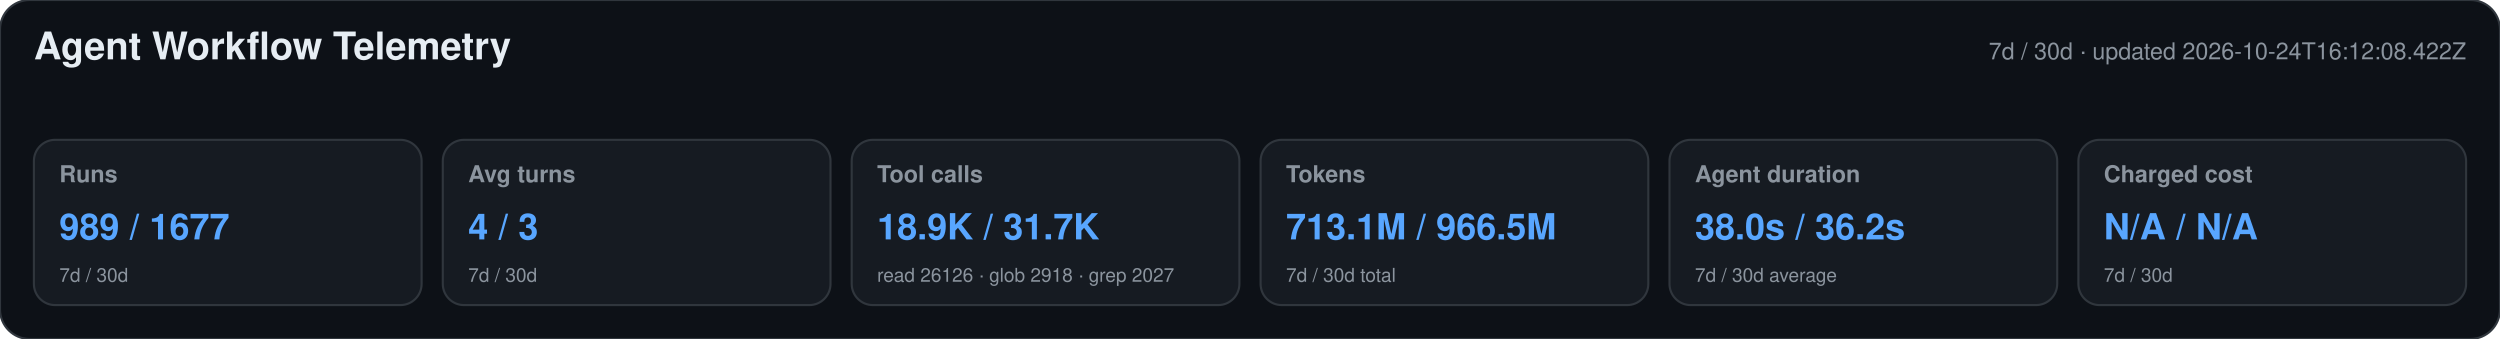
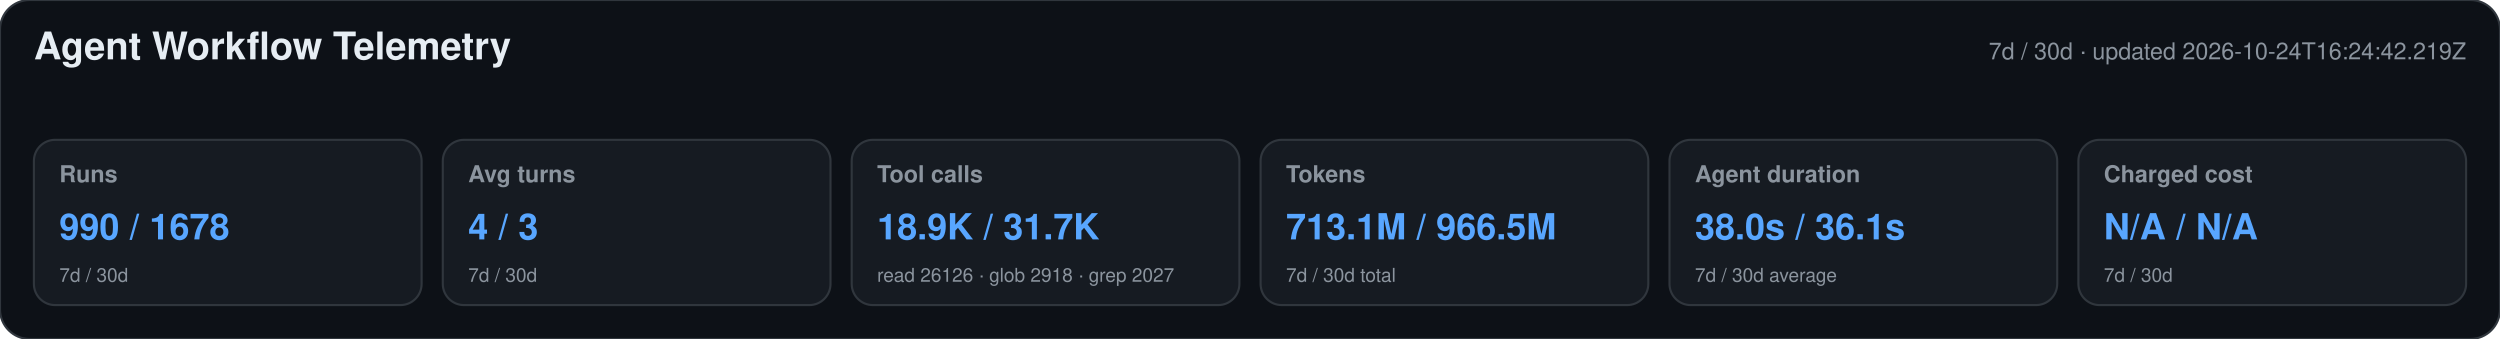
<svg xmlns="http://www.w3.org/2000/svg" width="1180" height="160" viewBox="0 0 1180 160" role="img" aria-labelledby="title desc">
  <style>text{font-family:-apple-system,BlinkMacSystemFont,"Segoe UI",Helvetica,Arial,sans-serif}.heading{font-size:18px;font-weight:650;fill:#e6edf3}.meta,.label,.secondary{fill:#8b949e}.meta,.label{font-size:11px}.label{font-weight:600}.primary{font-size:17px;font-weight:700;fill:#58a6ff}.secondary{font-size:9px}</style>
  <rect width="1180" height="160" rx="14" fill="#0d1117" stroke="#30363d" />
  <text x="16" y="28" class="heading">Agent Workflow Telemetry</text>
-   <text x="1164" y="28" text-anchor="end" class="meta">7d / 30d · updated 2026-10-24T16:12:08.422Z</text>
+   <text x="1164" y="28" text-anchor="end" class="meta">7d / 30d · updated 2026-10-24T16:24:42.219Z</text>
  <g>
    <rect x="16" y="66" width="183" height="78" rx="10" fill="#161b22" stroke="#30363d" />
    <text x="28" y="86" class="label">Runs</text>
-     <text x="28" y="113" class="primary">989 / 1677</text>
+     <text x="28" y="113" class="primary">990 / 1678</text>
    <text x="28" y="133" class="secondary">7d / 30d</text>
  </g>
  <g>
    <rect x="209" y="66" width="183" height="78" rx="10" fill="#161b22" stroke="#30363d" />
    <text x="221" y="86" class="label">Avg turns</text>
    <text x="221" y="113" class="primary">4 / 3</text>
    <text x="221" y="133" class="secondary">7d / 30d</text>
  </g>
  <g>
    <rect x="402" y="66" width="183" height="78" rx="10" fill="#161b22" stroke="#30363d" />
    <text x="414" y="86" class="label">Tool calls</text>
    <text x="414" y="113" class="primary">18.9K / 31.7K</text>
    <text x="414" y="133" class="secondary">read 26126 · glob 2918 · grep 2027</text>
  </g>
  <g>
    <rect x="595" y="66" width="183" height="78" rx="10" fill="#161b22" stroke="#30363d" />
    <text x="607" y="86" class="label">Tokens</text>
    <text x="607" y="113" class="primary">713.1M / 966.5M</text>
    <text x="607" y="133" class="secondary">7d / 30d total</text>
  </g>
  <g>
    <rect x="788" y="66" width="183" height="78" rx="10" fill="#161b22" stroke="#30363d" />
    <text x="800" y="86" class="label">Agent duration</text>
-     <text x="800" y="113" class="primary">38.0s / 36.2s</text>
+     <text x="800" y="113" class="primary">38.0s / 36.1s</text>
    <text x="800" y="133" class="secondary">7d / 30d average</text>
  </g>
  <g>
    <rect x="981" y="66" width="183" height="78" rx="10" fill="#161b22" stroke="#30363d" />
    <text x="993" y="86" class="label">Charged cost</text>
    <text x="993" y="113" class="primary">N/A / N/A</text>
    <text x="993" y="133" class="secondary">7d / 30d</text>
  </g>
</svg>
